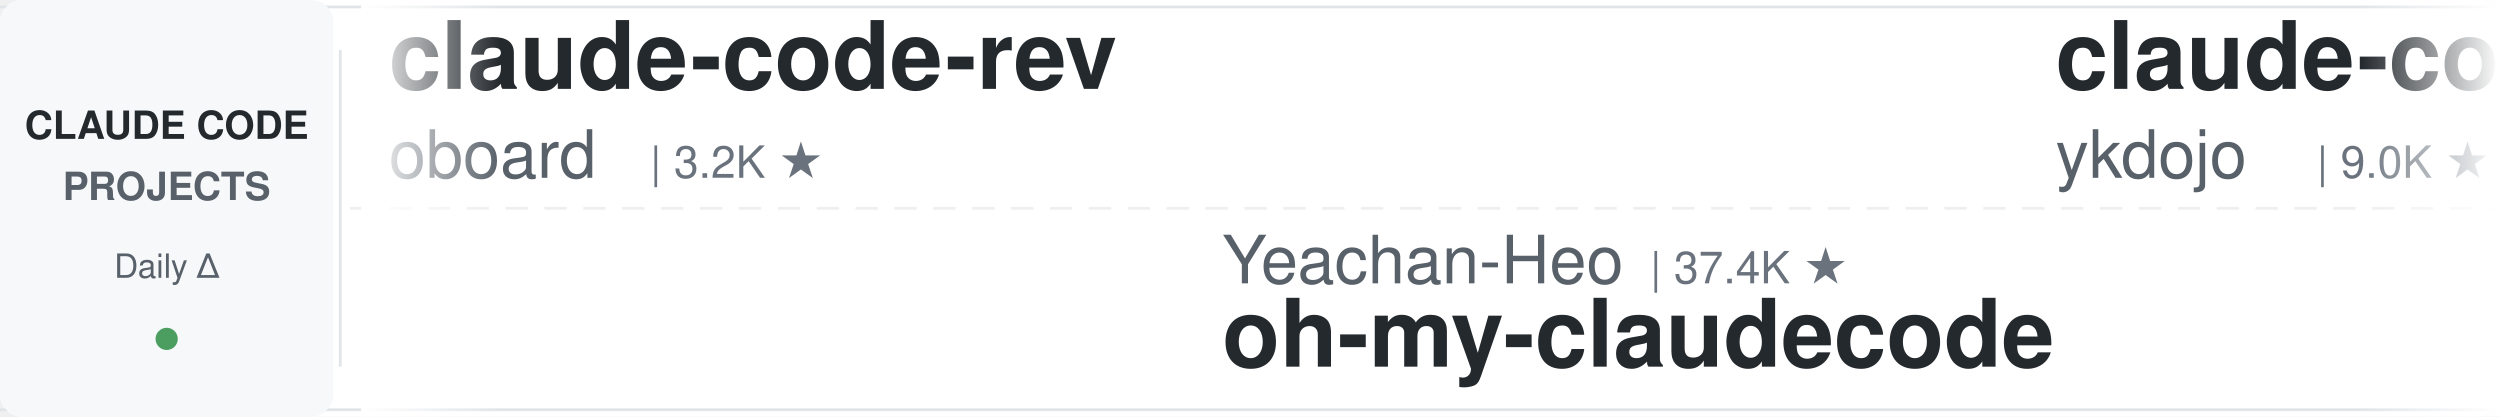
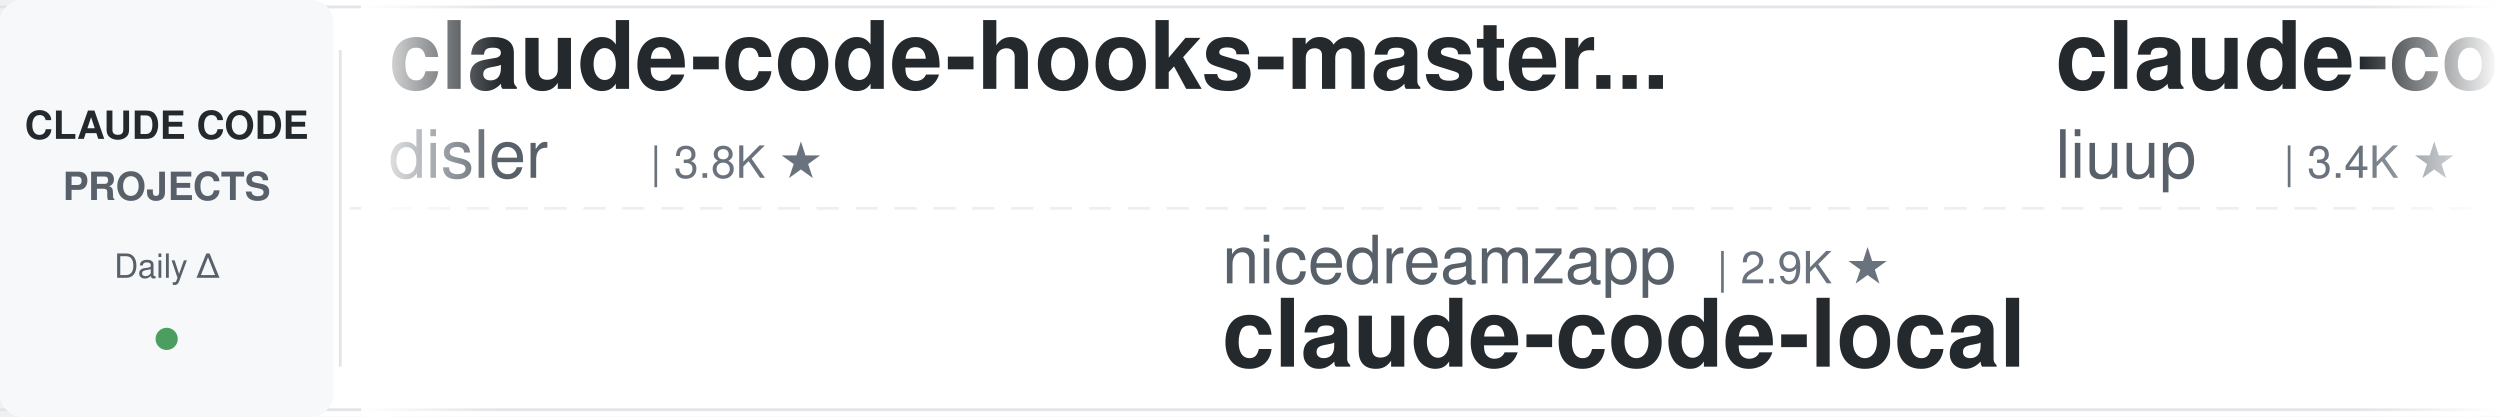
<svg xmlns="http://www.w3.org/2000/svg" width="900" height="150">
  <defs>
    <linearGradient id="leftFade" x1="0%" y1="0%" x2="100%" y2="0%">
      <stop offset="0%" style="stop-color:#ffffff;stop-opacity:1" />
      <stop offset="100%" style="stop-color:#ffffff;stop-opacity:0" />
    </linearGradient>
    <linearGradient id="rightFade" x1="0%" y1="0%" x2="100%" y2="0%">
      <stop offset="0%" style="stop-color:#ffffff;stop-opacity:0" />
      <stop offset="100%" style="stop-color:#ffffff;stop-opacity:1" />
    </linearGradient>
  </defs>
  <rect width="900" height="150" fill="#ffffff" rx="8" />
  <rect x="0" y="2" width="900" height="1" fill="#e1e4e8" />
  <rect x="0" y="147" width="900" height="1" fill="#e1e4e8" />
  <line x1="0" y1="75" x2="900" y2="75" stroke="#e1e4e8" stroke-width="1" stroke-dasharray="8 6" opacity="0.6" />
  <rect x="0" y="0" width="120" height="150" fill="#f6f8fa" rx="8" />
  <text x="60" y="50" font-family="-apple-system, BlinkMacSystemFont, 'Segoe UI', Helvetica, Arial, sans-serif" font-size="14" font-weight="600" fill="#24292e" text-anchor="middle">CLAUDE CODE</text>
  <text x="60" y="72" font-family="-apple-system, BlinkMacSystemFont, 'Segoe UI', Helvetica, Arial, sans-serif" font-size="14" font-weight="600" fill="#586069" text-anchor="middle">PROJECTS</text>
  <text x="60" y="100" font-family="-apple-system, BlinkMacSystemFont, 'Segoe UI', Helvetica, Arial, sans-serif" font-size="12" font-weight="500" fill="#586069" text-anchor="middle">Daily Δ</text>
  <circle cx="60" cy="122" r="4" fill="#22863a" opacity="0.8" />
  <rect x="122" y="18" width="1" height="114" fill="#e1e4e8" />
  <clipPath id="tickerClip">
    <rect x="130" y="0" width="770" height="150" />
  </clipPath>
  <g clip-path="url(#tickerClip)">
    <g id="tickerItems">
      <animateTransform attributeName="transform" attributeType="XML" type="translate" from="0 0" to="-3000 0" dur="54s" repeatCount="indefinite" />
      <g transform="translate(0, 0)">
-         <text x="140" y="32" font-family="-apple-system, BlinkMacSystemFont, 'Segoe UI', Helvetica, Arial, sans-serif" font-size="34" font-weight="600" fill="#24292e">claude-code-rev</text>
-         <text x="140" y="64" font-family="-apple-system, BlinkMacSystemFont, 'Segoe UI', Helvetica, Arial, sans-serif" font-size="24" font-weight="400" fill="#586069">oboard</text>
-         <text x="234" y="64" font-family="-apple-system, BlinkMacSystemFont, 'Segoe UI', Helvetica, Arial, sans-serif" font-size="16" font-weight="500" fill="#6a737d">| 3.2K ★</text>
+         <text x="140" y="32" font-family="-apple-system, BlinkMacSystemFont, 'Segoe UI', Helvetica, Arial, sans-serif" font-size="34" font-weight="600" fill="#24292e">claude-code-hooks-master...</text>
+         <text x="140" y="64" font-family="-apple-system, BlinkMacSystemFont, 'Segoe UI', Helvetica, Arial, sans-serif" font-size="24" font-weight="400" fill="#586069">disler</text>
+         <text x="234" y="64" font-family="-apple-system, BlinkMacSystemFont, 'Segoe UI', Helvetica, Arial, sans-serif" font-size="16" font-weight="500" fill="#6a737d">| 3.8K ★</text>
      </g>
      <g transform="translate(300, 0)">
-         <text x="140" y="102" font-family="-apple-system, BlinkMacSystemFont, 'Segoe UI', Helvetica, Arial, sans-serif" font-size="24" font-weight="400" fill="#586069">Yeachan-Heo</text>
-         <text x="294" y="102" font-family="-apple-system, BlinkMacSystemFont, 'Segoe UI', Helvetica, Arial, sans-serif" font-size="16" font-weight="500" fill="#6a737d">| 37.4K ★</text>
-         <text x="140" y="132" font-family="-apple-system, BlinkMacSystemFont, 'Segoe UI', Helvetica, Arial, sans-serif" font-size="34" font-weight="600" fill="#24292e">oh-my-claudecode</text>
+         <text x="140" y="102" font-family="-apple-system, BlinkMacSystemFont, 'Segoe UI', Helvetica, Arial, sans-serif" font-size="24" font-weight="400" fill="#586069">nicedreamzapp</text>
+         <text x="318" y="102" font-family="-apple-system, BlinkMacSystemFont, 'Segoe UI', Helvetica, Arial, sans-serif" font-size="16" font-weight="500" fill="#6a737d">| 2.9K ★</text>
+         <text x="140" y="132" font-family="-apple-system, BlinkMacSystemFont, 'Segoe UI', Helvetica, Arial, sans-serif" font-size="34" font-weight="600" fill="#24292e">claude-code-local</text>
      </g>
      <g transform="translate(600, 0)">
-         <text x="140" y="32" font-family="-apple-system, BlinkMacSystemFont, 'Segoe UI', Helvetica, Arial, sans-serif" font-size="34" font-weight="600" fill="#24292e">claude-code-tips</text>
-         <text x="140" y="64" font-family="-apple-system, BlinkMacSystemFont, 'Segoe UI', Helvetica, Arial, sans-serif" font-size="24" font-weight="400" fill="#586069">ykdojo</text>
-         <text x="234" y="64" font-family="-apple-system, BlinkMacSystemFont, 'Segoe UI', Helvetica, Arial, sans-serif" font-size="16" font-weight="500" fill="#6a737d">| 9.0K ★</text>
+         <text x="140" y="32" font-family="-apple-system, BlinkMacSystemFont, 'Segoe UI', Helvetica, Arial, sans-serif" font-size="34" font-weight="600" fill="#24292e">claude-code-analysis</text>
+         <text x="140" y="64" font-family="-apple-system, BlinkMacSystemFont, 'Segoe UI', Helvetica, Arial, sans-serif" font-size="24" font-weight="400" fill="#586069">liuup</text>
+         <text x="222" y="64" font-family="-apple-system, BlinkMacSystemFont, 'Segoe UI', Helvetica, Arial, sans-serif" font-size="16" font-weight="500" fill="#6a737d">| 3.4K ★</text>
      </g>
      <g transform="translate(900, 0)">
-         <text x="140" y="102" font-family="-apple-system, BlinkMacSystemFont, 'Segoe UI', Helvetica, Arial, sans-serif" font-size="24" font-weight="400" fill="#586069">repowise-dev</text>
-         <text x="306" y="102" font-family="-apple-system, BlinkMacSystemFont, 'Segoe UI', Helvetica, Arial, sans-serif" font-size="16" font-weight="500" fill="#6a737d">| 1.1K ★</text>
-         <text x="140" y="132" font-family="-apple-system, BlinkMacSystemFont, 'Segoe UI', Helvetica, Arial, sans-serif" font-size="34" font-weight="600" fill="#24292e">claude-code-prompts</text>
+         <text x="140" y="102" font-family="-apple-system, BlinkMacSystemFont, 'Segoe UI', Helvetica, Arial, sans-serif" font-size="24" font-weight="400" fill="#586069">carlvellotti</text>
+         <text x="306" y="102" font-family="-apple-system, BlinkMacSystemFont, 'Segoe UI', Helvetica, Arial, sans-serif" font-size="16" font-weight="500" fill="#6a737d">| 2.1K ★</text>
+         <text x="140" y="132" font-family="-apple-system, BlinkMacSystemFont, 'Segoe UI', Helvetica, Arial, sans-serif" font-size="34" font-weight="600" fill="#24292e">claude-code-pm-course</text>
      </g>
      <g transform="translate(1200, 0)">
-         <text x="140" y="32" font-family="-apple-system, BlinkMacSystemFont, 'Segoe UI', Helvetica, Arial, sans-serif" font-size="34" font-weight="600" fill="#24292e">awesome-claude-code-suba...</text>
-         <text x="140" y="64" font-family="-apple-system, BlinkMacSystemFont, 'Segoe UI', Helvetica, Arial, sans-serif" font-size="24" font-weight="400" fill="#586069">VoltAgent</text>
-         <text x="270" y="64" font-family="-apple-system, BlinkMacSystemFont, 'Segoe UI', Helvetica, Arial, sans-serif" font-size="16" font-weight="500" fill="#6a737d">| 22.9K ★</text>
+         <text x="140" y="32" font-family="-apple-system, BlinkMacSystemFont, 'Segoe UI', Helvetica, Arial, sans-serif" font-size="34" font-weight="600" fill="#24292e">claude-code-rust</text>
+         <text x="140" y="64" font-family="-apple-system, BlinkMacSystemFont, 'Segoe UI', Helvetica, Arial, sans-serif" font-size="24" font-weight="400" fill="#586069">lorryjovens-hub</text>
+         <text x="342" y="64" font-family="-apple-system, BlinkMacSystemFont, 'Segoe UI', Helvetica, Arial, sans-serif" font-size="16" font-weight="500" fill="#6a737d">| 1.7K ★</text>
      </g>
      <g transform="translate(1500, 0)">
-         <text x="140" y="102" font-family="-apple-system, BlinkMacSystemFont, 'Segoe UI', Helvetica, Arial, sans-serif" font-size="24" font-weight="400" fill="#586069">alejandrobalderas</text>
-         <text x="366" y="102" font-family="-apple-system, BlinkMacSystemFont, 'Segoe UI', Helvetica, Arial, sans-serif" font-size="16" font-weight="500" fill="#6a737d">| 2.4K ★</text>
-         <text x="140" y="132" font-family="-apple-system, BlinkMacSystemFont, 'Segoe UI', Helvetica, Arial, sans-serif" font-size="34" font-weight="600" fill="#24292e">claude-code-from-source</text>
+         <text x="140" y="102" font-family="-apple-system, BlinkMacSystemFont, 'Segoe UI', Helvetica, Arial, sans-serif" font-size="24" font-weight="400" fill="#586069">hangsman</text>
+         <text x="258" y="102" font-family="-apple-system, BlinkMacSystemFont, 'Segoe UI', Helvetica, Arial, sans-serif" font-size="16" font-weight="500" fill="#6a737d">| 787 ★</text>
+         <text x="140" y="132" font-family="-apple-system, BlinkMacSystemFont, 'Segoe UI', Helvetica, Arial, sans-serif" font-size="34" font-weight="600" fill="#24292e">claude-code-source</text>
      </g>
      <g transform="translate(1800, 0)">
        <text x="140" y="32" font-family="-apple-system, BlinkMacSystemFont, 'Segoe UI', Helvetica, Arial, sans-serif" font-size="34" font-weight="600" fill="#24292e">claude-code-hub</text>
        <text x="140" y="64" font-family="-apple-system, BlinkMacSystemFont, 'Segoe UI', Helvetica, Arial, sans-serif" font-size="24" font-weight="400" fill="#586069">ding113</text>
        <text x="246" y="64" font-family="-apple-system, BlinkMacSystemFont, 'Segoe UI', Helvetica, Arial, sans-serif" font-size="16" font-weight="500" fill="#6a737d">| 3.2K ★</text>
      </g>
      <g transform="translate(2100, 0)">
-         <text x="140" y="102" font-family="-apple-system, BlinkMacSystemFont, 'Segoe UI', Helvetica, Arial, sans-serif" font-size="24" font-weight="400" fill="#586069">shareAI-lab</text>
-         <text x="294" y="102" font-family="-apple-system, BlinkMacSystemFont, 'Segoe UI', Helvetica, Arial, sans-serif" font-size="16" font-weight="500" fill="#6a737d">| 69.9K ★</text>
-         <text x="140" y="132" font-family="-apple-system, BlinkMacSystemFont, 'Segoe UI', Helvetica, Arial, sans-serif" font-size="34" font-weight="600" fill="#24292e">learn-claude-code</text>
+         <text x="140" y="102" font-family="-apple-system, BlinkMacSystemFont, 'Segoe UI', Helvetica, Arial, sans-serif" font-size="24" font-weight="400" fill="#586069">Pimzino</text>
+         <text x="246" y="102" font-family="-apple-system, BlinkMacSystemFont, 'Segoe UI', Helvetica, Arial, sans-serif" font-size="16" font-weight="500" fill="#6a737d">| 3.8K ★</text>
+         <text x="140" y="132" font-family="-apple-system, BlinkMacSystemFont, 'Segoe UI', Helvetica, Arial, sans-serif" font-size="34" font-weight="600" fill="#24292e">claude-code-spec-workflo...</text>
      </g>
      <g transform="translate(2400, 0)">
-         <text x="140" y="32" font-family="-apple-system, BlinkMacSystemFont, 'Segoe UI', Helvetica, Arial, sans-serif" font-size="34" font-weight="600" fill="#24292e">my-claude-code-setup</text>
-         <text x="140" y="64" font-family="-apple-system, BlinkMacSystemFont, 'Segoe UI', Helvetica, Arial, sans-serif" font-size="24" font-weight="400" fill="#586069">centminmod</text>
-         <text x="282" y="64" font-family="-apple-system, BlinkMacSystemFont, 'Segoe UI', Helvetica, Arial, sans-serif" font-size="16" font-weight="500" fill="#6a737d">| 2.5K ★</text>
+         <text x="140" y="32" font-family="-apple-system, BlinkMacSystemFont, 'Segoe UI', Helvetica, Arial, sans-serif" font-size="34" font-weight="600" fill="#24292e">awesome-claude-code-tool...</text>
+         <text x="140" y="64" font-family="-apple-system, BlinkMacSystemFont, 'Segoe UI', Helvetica, Arial, sans-serif" font-size="24" font-weight="400" fill="#586069">rohitg00</text>
+         <text x="258" y="64" font-family="-apple-system, BlinkMacSystemFont, 'Segoe UI', Helvetica, Arial, sans-serif" font-size="16" font-weight="500" fill="#6a737d">| 2.3K ★</text>
      </g>
      <g transform="translate(2700, 0)">
-         <text x="140" y="102" font-family="-apple-system, BlinkMacSystemFont, 'Segoe UI', Helvetica, Arial, sans-serif" font-size="24" font-weight="400" fill="#586069">lorryjovens-hub</text>
-         <text x="342" y="102" font-family="-apple-system, BlinkMacSystemFont, 'Segoe UI', Helvetica, Arial, sans-serif" font-size="16" font-weight="500" fill="#6a737d">| 1.7K ★</text>
-         <text x="140" y="132" font-family="-apple-system, BlinkMacSystemFont, 'Segoe UI', Helvetica, Arial, sans-serif" font-size="34" font-weight="600" fill="#24292e">claude-code-rust</text>
+         <text x="140" y="102" font-family="-apple-system, BlinkMacSystemFont, 'Segoe UI', Helvetica, Arial, sans-serif" font-size="24" font-weight="400" fill="#586069">wanshuiyin</text>
+         <text x="282" y="102" font-family="-apple-system, BlinkMacSystemFont, 'Segoe UI', Helvetica, Arial, sans-serif" font-size="16" font-weight="500" fill="#6a737d">| 13.0K ★</text>
+         <text x="140" y="132" font-family="-apple-system, BlinkMacSystemFont, 'Segoe UI', Helvetica, Arial, sans-serif" font-size="34" font-weight="600" fill="#24292e">Auto-claude-code-researc...</text>
      </g>
      <g transform="translate(3000, 0)">
-         <text x="140" y="32" font-family="-apple-system, BlinkMacSystemFont, 'Segoe UI', Helvetica, Arial, sans-serif" font-size="34" font-weight="600" fill="#24292e">claude-code-rev</text>
-         <text x="140" y="64" font-family="-apple-system, BlinkMacSystemFont, 'Segoe UI', Helvetica, Arial, sans-serif" font-size="24" font-weight="400" fill="#586069">oboard</text>
-         <text x="234" y="64" font-family="-apple-system, BlinkMacSystemFont, 'Segoe UI', Helvetica, Arial, sans-serif" font-size="16" font-weight="500" fill="#6a737d">| 3.2K ★</text>
+         <text x="140" y="32" font-family="-apple-system, BlinkMacSystemFont, 'Segoe UI', Helvetica, Arial, sans-serif" font-size="34" font-weight="600" fill="#24292e">claude-code-hooks-master...</text>
+         <text x="140" y="64" font-family="-apple-system, BlinkMacSystemFont, 'Segoe UI', Helvetica, Arial, sans-serif" font-size="24" font-weight="400" fill="#586069">disler</text>
+         <text x="234" y="64" font-family="-apple-system, BlinkMacSystemFont, 'Segoe UI', Helvetica, Arial, sans-serif" font-size="16" font-weight="500" fill="#6a737d">| 3.8K ★</text>
      </g>
      <g transform="translate(3300, 0)">
-         <text x="140" y="102" font-family="-apple-system, BlinkMacSystemFont, 'Segoe UI', Helvetica, Arial, sans-serif" font-size="24" font-weight="400" fill="#586069">Yeachan-Heo</text>
-         <text x="294" y="102" font-family="-apple-system, BlinkMacSystemFont, 'Segoe UI', Helvetica, Arial, sans-serif" font-size="16" font-weight="500" fill="#6a737d">| 37.4K ★</text>
-         <text x="140" y="132" font-family="-apple-system, BlinkMacSystemFont, 'Segoe UI', Helvetica, Arial, sans-serif" font-size="34" font-weight="600" fill="#24292e">oh-my-claudecode</text>
+         <text x="140" y="102" font-family="-apple-system, BlinkMacSystemFont, 'Segoe UI', Helvetica, Arial, sans-serif" font-size="24" font-weight="400" fill="#586069">nicedreamzapp</text>
+         <text x="318" y="102" font-family="-apple-system, BlinkMacSystemFont, 'Segoe UI', Helvetica, Arial, sans-serif" font-size="16" font-weight="500" fill="#6a737d">| 2.9K ★</text>
+         <text x="140" y="132" font-family="-apple-system, BlinkMacSystemFont, 'Segoe UI', Helvetica, Arial, sans-serif" font-size="34" font-weight="600" fill="#24292e">claude-code-local</text>
      </g>
      <g transform="translate(3600, 0)">
-         <text x="140" y="32" font-family="-apple-system, BlinkMacSystemFont, 'Segoe UI', Helvetica, Arial, sans-serif" font-size="34" font-weight="600" fill="#24292e">claude-code-tips</text>
-         <text x="140" y="64" font-family="-apple-system, BlinkMacSystemFont, 'Segoe UI', Helvetica, Arial, sans-serif" font-size="24" font-weight="400" fill="#586069">ykdojo</text>
-         <text x="234" y="64" font-family="-apple-system, BlinkMacSystemFont, 'Segoe UI', Helvetica, Arial, sans-serif" font-size="16" font-weight="500" fill="#6a737d">| 9.0K ★</text>
+         <text x="140" y="32" font-family="-apple-system, BlinkMacSystemFont, 'Segoe UI', Helvetica, Arial, sans-serif" font-size="34" font-weight="600" fill="#24292e">claude-code-analysis</text>
+         <text x="140" y="64" font-family="-apple-system, BlinkMacSystemFont, 'Segoe UI', Helvetica, Arial, sans-serif" font-size="24" font-weight="400" fill="#586069">liuup</text>
+         <text x="222" y="64" font-family="-apple-system, BlinkMacSystemFont, 'Segoe UI', Helvetica, Arial, sans-serif" font-size="16" font-weight="500" fill="#6a737d">| 3.4K ★</text>
      </g>
      <g transform="translate(3900, 0)">
-         <text x="140" y="102" font-family="-apple-system, BlinkMacSystemFont, 'Segoe UI', Helvetica, Arial, sans-serif" font-size="24" font-weight="400" fill="#586069">repowise-dev</text>
-         <text x="306" y="102" font-family="-apple-system, BlinkMacSystemFont, 'Segoe UI', Helvetica, Arial, sans-serif" font-size="16" font-weight="500" fill="#6a737d">| 1.1K ★</text>
-         <text x="140" y="132" font-family="-apple-system, BlinkMacSystemFont, 'Segoe UI', Helvetica, Arial, sans-serif" font-size="34" font-weight="600" fill="#24292e">claude-code-prompts</text>
+         <text x="140" y="102" font-family="-apple-system, BlinkMacSystemFont, 'Segoe UI', Helvetica, Arial, sans-serif" font-size="24" font-weight="400" fill="#586069">carlvellotti</text>
+         <text x="306" y="102" font-family="-apple-system, BlinkMacSystemFont, 'Segoe UI', Helvetica, Arial, sans-serif" font-size="16" font-weight="500" fill="#6a737d">| 2.1K ★</text>
+         <text x="140" y="132" font-family="-apple-system, BlinkMacSystemFont, 'Segoe UI', Helvetica, Arial, sans-serif" font-size="34" font-weight="600" fill="#24292e">claude-code-pm-course</text>
      </g>
    </g>
  </g>
  <rect x="130" y="0" width="50" height="150" fill="url(#leftFade)" />
  <rect x="850" y="0" width="50" height="150" fill="url(#rightFade)" />
</svg>
